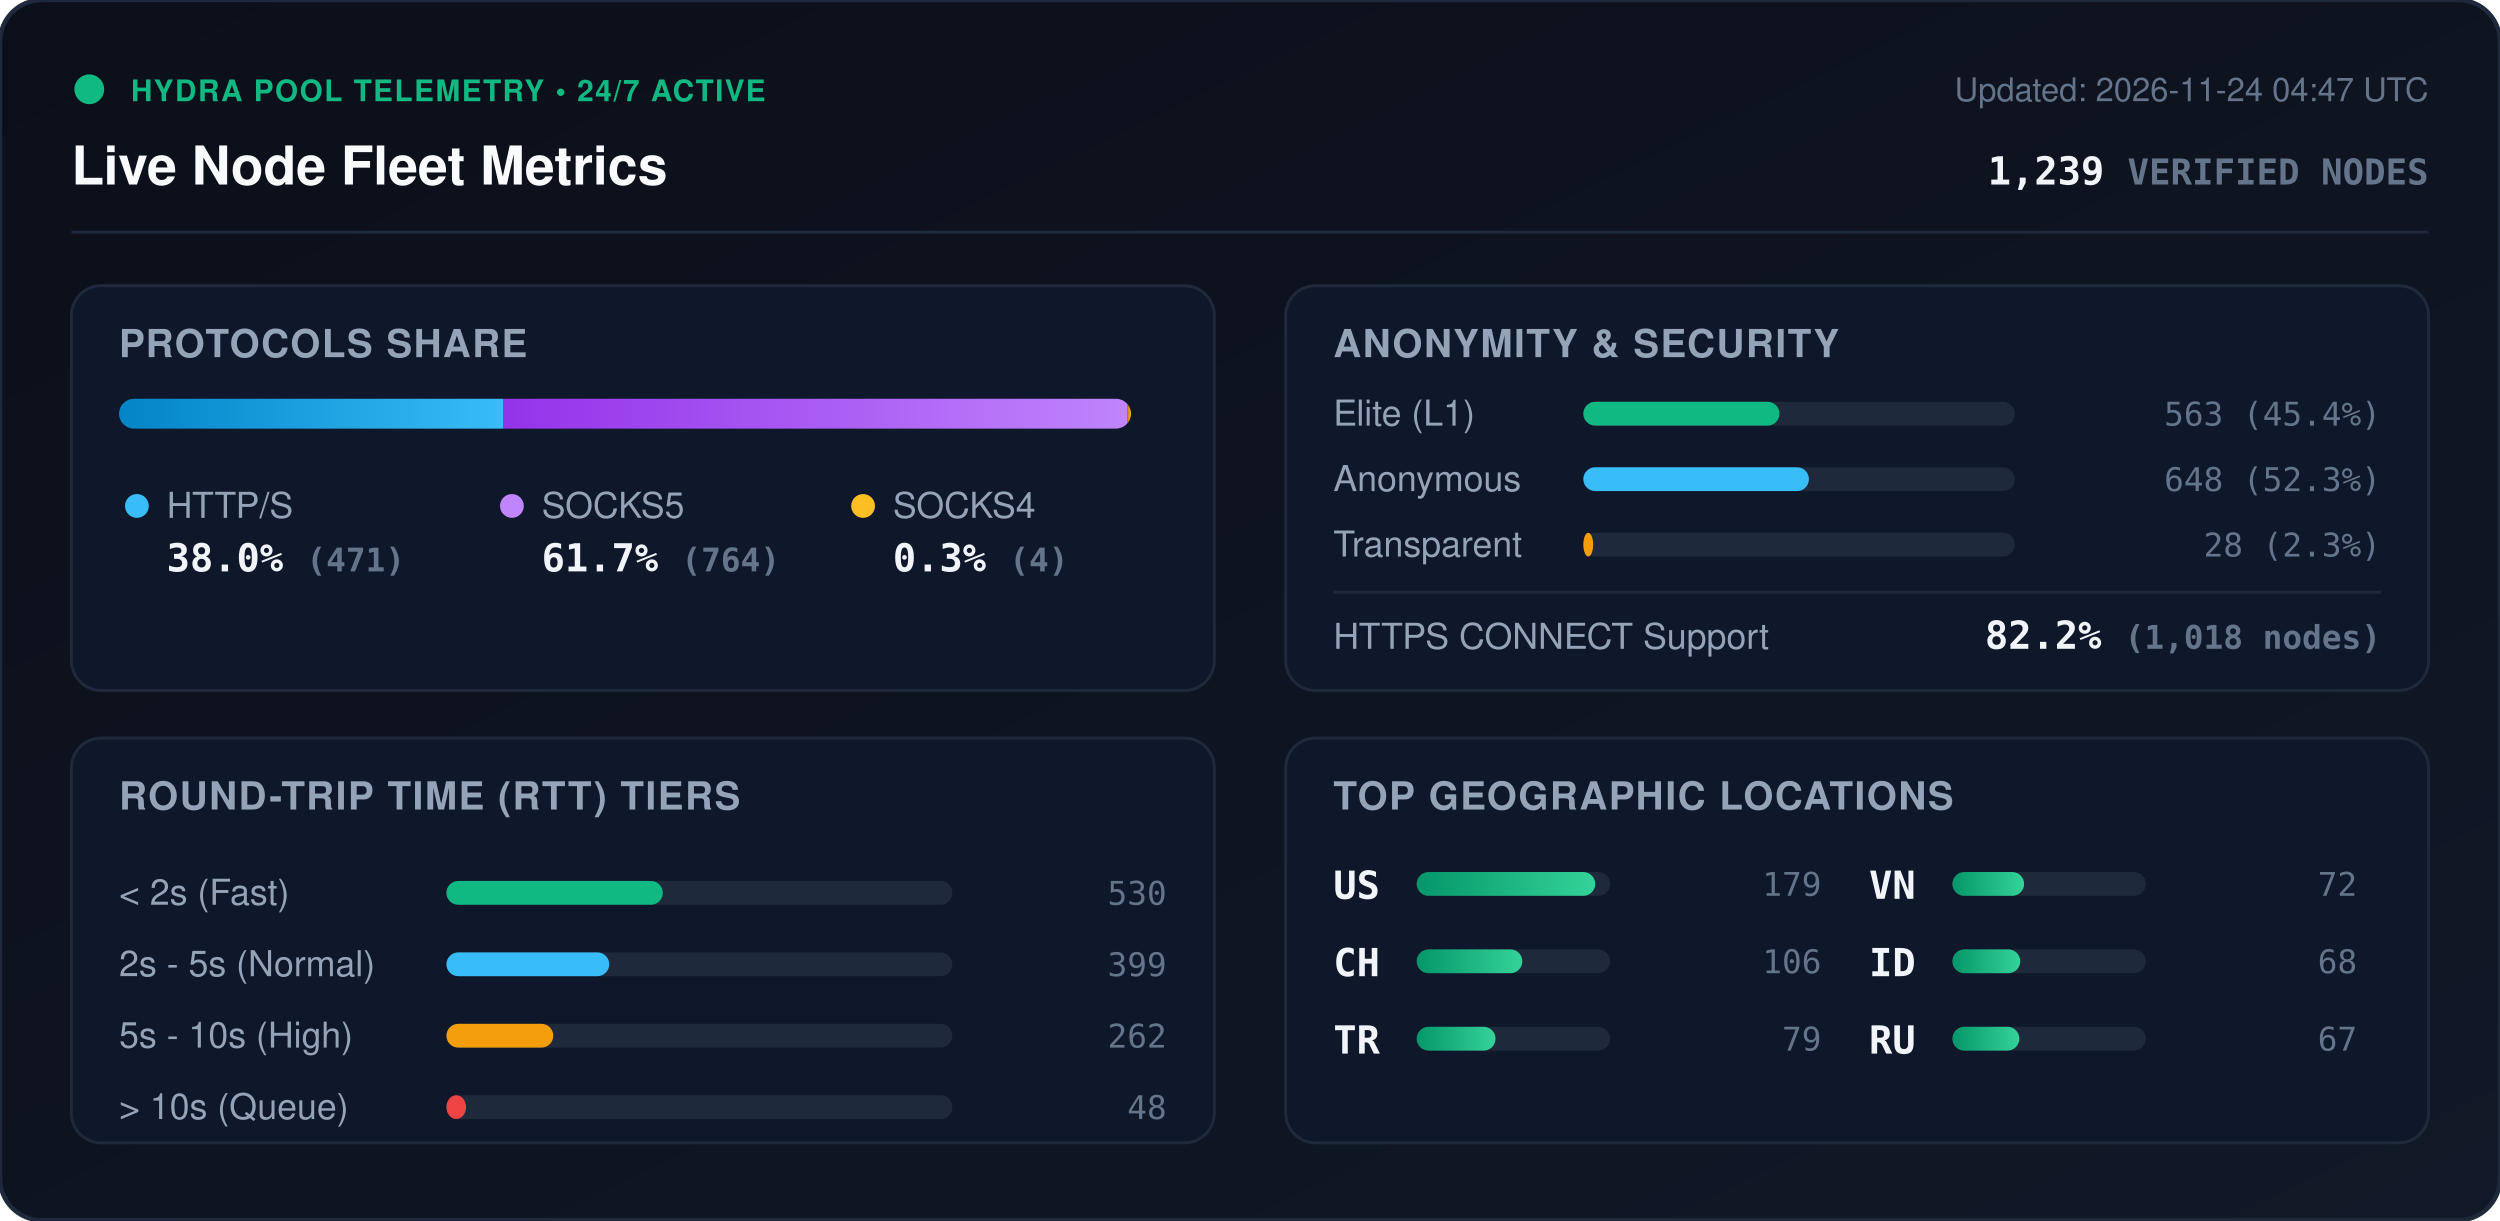
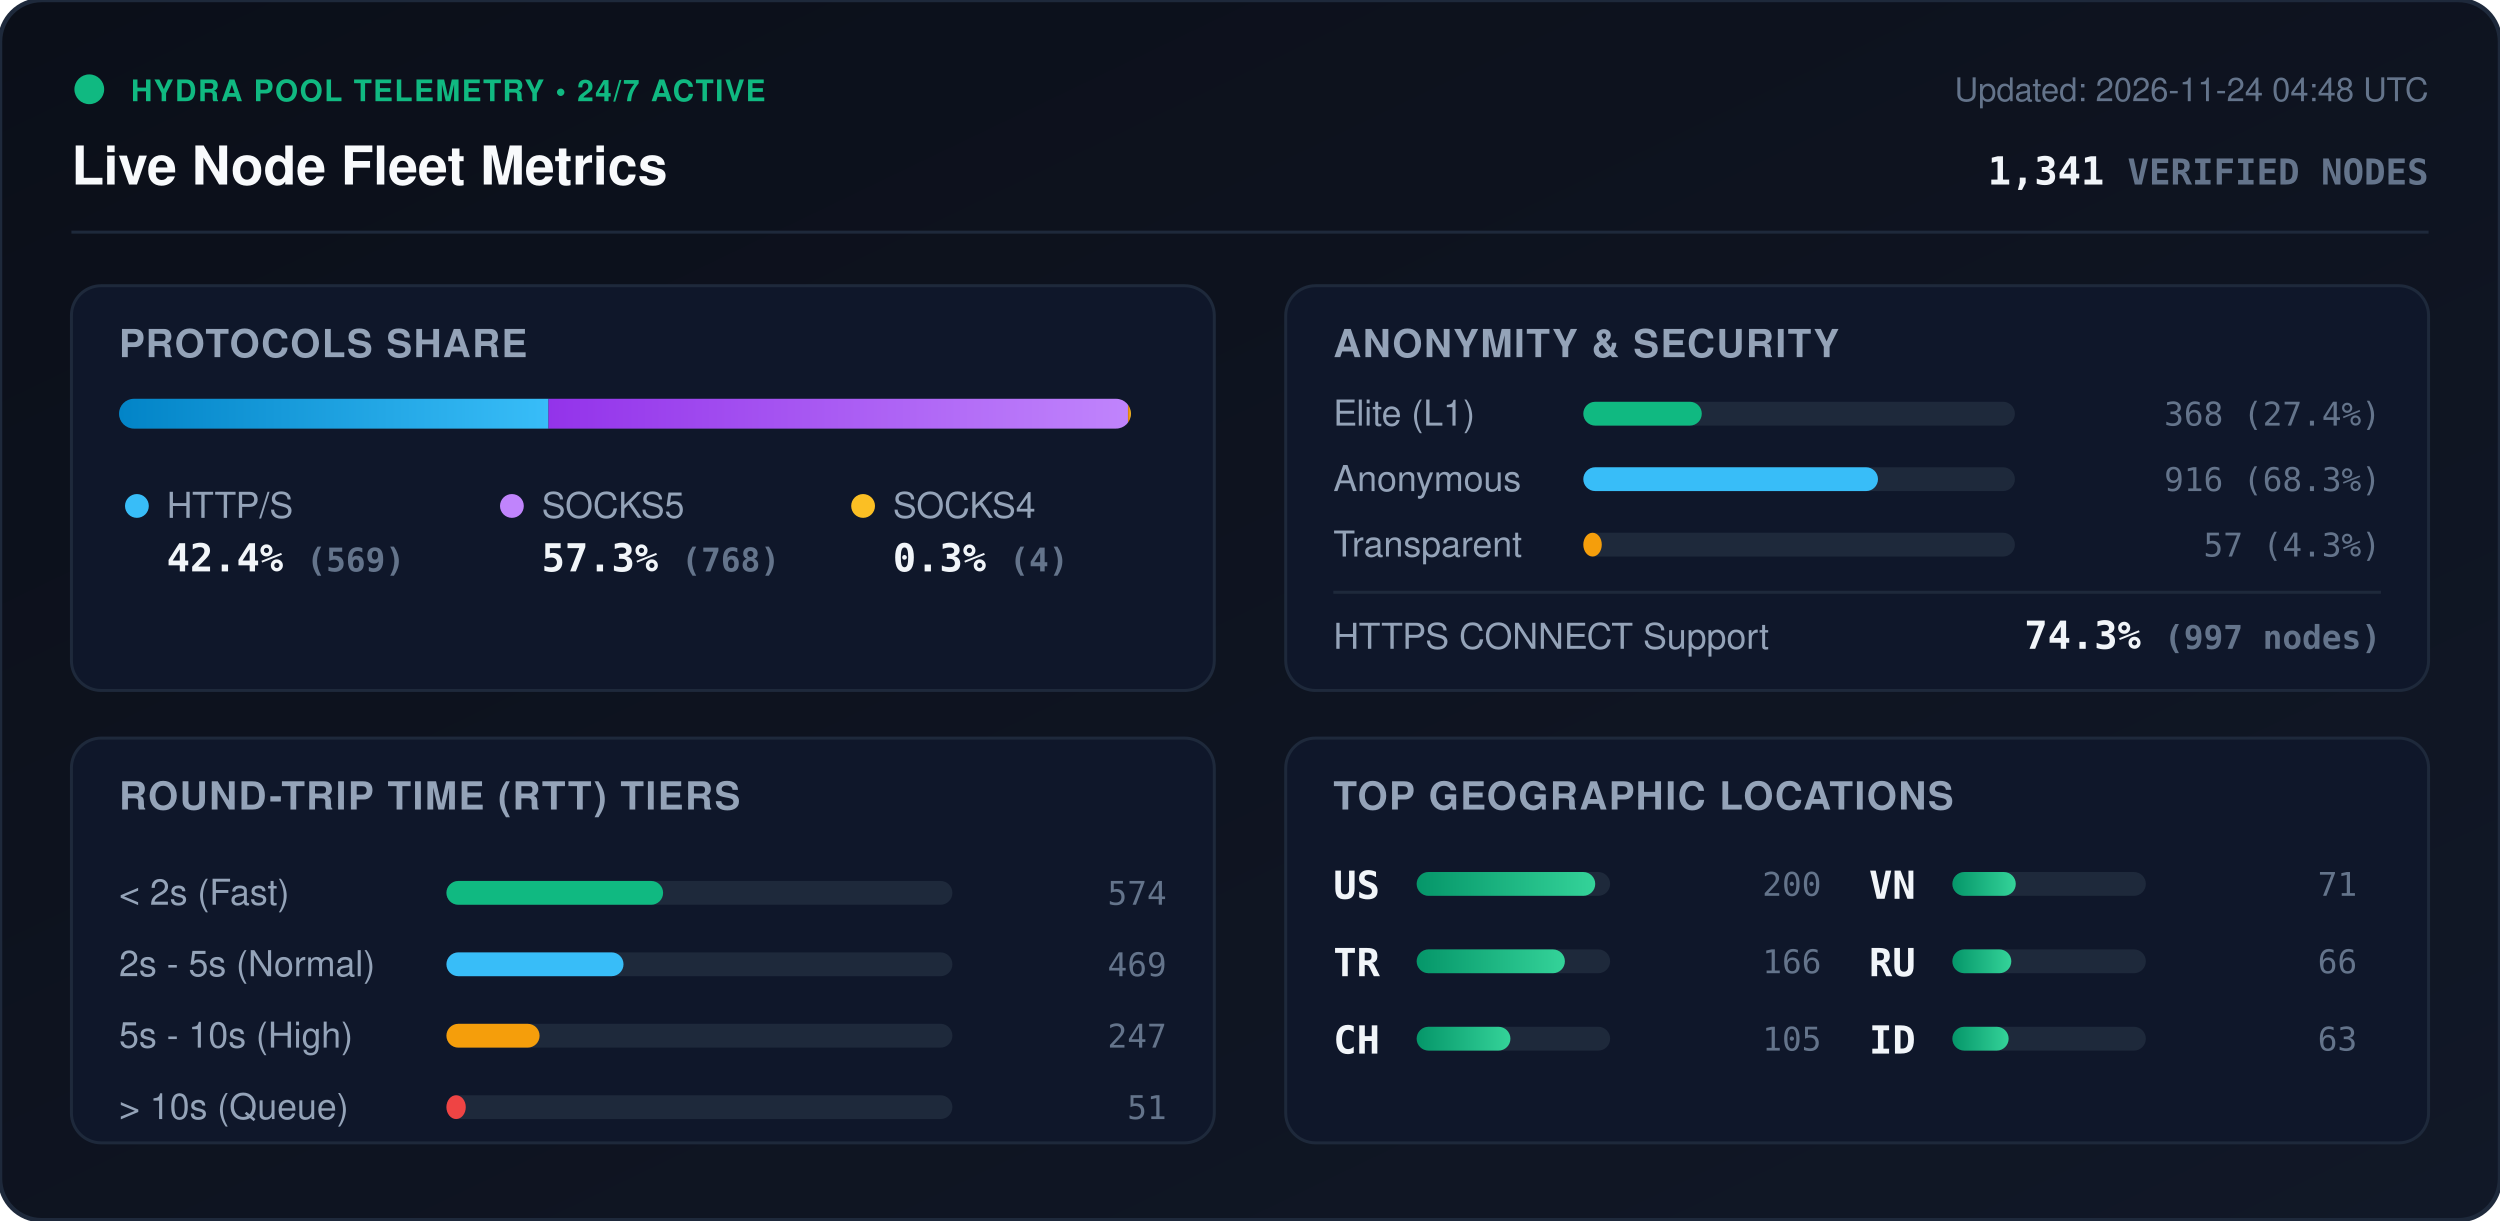
<svg xmlns="http://www.w3.org/2000/svg" viewBox="0 0 840 410" width="840" height="410" style="max-width: 100%; height: auto;">
  <defs>
    <linearGradient id="bg" x1="0%" y1="0%" x2="100%" y2="100%">
      <stop offset="0%" stop-color="#0b0f19" />
      <stop offset="100%" stop-color="#111827" />
    </linearGradient>
    <linearGradient id="bar-http" x1="0%" y1="0%" x2="100%" y2="0%">
      <stop offset="0%" stop-color="#0284c7" />
      <stop offset="100%" stop-color="#38bdf8" />
    </linearGradient>
    <linearGradient id="bar-socks5" x1="0%" y1="0%" x2="100%" y2="0%">
      <stop offset="0%" stop-color="#9333ea" />
      <stop offset="100%" stop-color="#c084fc" />
    </linearGradient>
    <linearGradient id="bar-socks4" x1="0%" y1="0%" x2="100%" y2="0%">
      <stop offset="0%" stop-color="#d97706" />
      <stop offset="100%" stop-color="#fbbf24" />
    </linearGradient>
    <linearGradient id="bar-green" x1="0%" y1="0%" x2="100%" y2="0%">
      <stop offset="0%" stop-color="#059669" />
      <stop offset="100%" stop-color="#34d399" />
    </linearGradient>
    <clipPath id="prog-track-clip">
      <rect width="340.0" height="10" rx="5" />
    </clipPath>
    <style>
      .title { font: 700 18px -apple-system, BlinkMacSystemFont, 'Segoe UI', Helvetica, Arial, sans-serif; fill: #f8fafc; }
      .sub { font: 500 11px -apple-system, BlinkMacSystemFont, 'Segoe UI', Helvetica, Arial, sans-serif; fill: #64748b; }
      .section-hdr { font: 600 13px -apple-system, BlinkMacSystemFont, 'Segoe UI', Helvetica, Arial, sans-serif; fill: #94a3b8; letter-spacing: 0.5px; }
      .metric-val { font: 700 13px -apple-system, BlinkMacSystemFont, 'Segoe UI', Helvetica, Arial, sans-serif; fill: #f1f5f9; }
      .metric-lbl { font: 500 12px -apple-system, BlinkMacSystemFont, 'Segoe UI', Helvetica, Arial, sans-serif; fill: #94a3b8; }
      .badge-txt { font: 700 10px -apple-system, BlinkMacSystemFont, 'Segoe UI', Helvetica, Arial, sans-serif; fill: #10b981; letter-spacing: 0.5px; }
      .mono { font-family: ui-monospace, SFMono-Regular, Menlo, Monaco, Consolas, monospace; }
      .pulse { animation: beacon 2s infinite ease-in-out; }
      @keyframes beacon { 0%, 100% { opacity: 1; } 50% { opacity: 0.35; } }
    </style>
  </defs>
  <rect width="840" height="410" rx="14" fill="url(#bg)" stroke="#1e293b" stroke-width="1.5" />
  <g transform="translate(24, 24)">
    <circle cx="6" cy="6" r="5" fill="#10b981" class="pulse" />
    <text x="20" y="10" class="badge-txt">HYDRA POOL TELEMETRY • 24/7 ACTIVE</text>
    <text x="0" y="38" class="title">Live Node Fleet Metrics</text>
-     <text x="792" y="10" text-anchor="end" class="sub">Updated: 2026-11-24 04:47 UTC</text>
-     <text x="792" y="38" text-anchor="end" class="metric-val mono" fill="#38bdf8">1,239 <tspan font-size="12" fill="#64748b">VERIFIED NODES</tspan>
+     <text x="792" y="10" text-anchor="end" class="sub">Updated: 2026-11-24 04:48 UTC</text>
+     <text x="792" y="38" text-anchor="end" class="metric-val mono" fill="#38bdf8">1,341 <tspan font-size="12" fill="#64748b">VERIFIED NODES</tspan>
    </text>
  </g>
  <line x1="24" y1="78" x2="816" y2="78" stroke="#1e293b" stroke-width="1" />
  <g transform="translate(24, 96)">
    <rect width="384" height="136" rx="10" fill="#0f172a" stroke="#1e293b" />
    <text x="16" y="24" class="section-hdr">PROTOCOLS SHARE</text>
    <g transform="translate(16, 38)">
      <rect width="340.0" height="10" rx="5" fill="#1e293b" />
      <g clip-path="url(#prog-track-clip)">
-         <rect x="0" width="129.2" height="10" fill="url(#bar-http)" />
-         <rect x="129.2" width="209.7" height="10" fill="url(#bar-socks5)" />
-         <rect x="338.9" width="1.1" height="10" fill="url(#bar-socks4)" />
+         <rect x="0" width="144.3" height="10" fill="url(#bar-http)" />
+         <rect x="144.3" width="194.7" height="10" fill="url(#bar-socks5)" />
+         <rect x="339.0" width="1.0" height="10" fill="url(#bar-socks4)" />
      </g>
    </g>
    <g transform="translate(16, 68)">
      <circle cx="6" cy="6" r="4" fill="#38bdf8" />
      <text x="16" y="10" class="metric-lbl">HTTP/S</text>
-       <text x="16" y="28" class="metric-val mono">38.0% <tspan font-size="11" fill="#64748b">(471)</tspan>
+       <text x="16" y="28" class="metric-val mono">42.4% <tspan font-size="11" fill="#64748b">(569)</tspan>
      </text>
      <circle cx="132" cy="6" r="4" fill="#c084fc" />
      <text x="142" y="10" class="metric-lbl">SOCKS5</text>
-       <text x="142" y="28" class="metric-val mono">61.7% <tspan font-size="11" fill="#64748b">(764)</tspan>
+       <text x="142" y="28" class="metric-val mono">57.3% <tspan font-size="11" fill="#64748b">(768)</tspan>
      </text>
      <circle cx="250" cy="6" r="4" fill="#fbbf24" />
      <text x="260" y="10" class="metric-lbl">SOCKS4</text>
      <text x="260" y="28" class="metric-val mono">0.3% <tspan font-size="11" fill="#64748b">(4)</tspan>
      </text>
    </g>
  </g>
  <g transform="translate(432, 96)">
    <rect width="384" height="136" rx="10" fill="#0f172a" stroke="#1e293b" />
    <text x="16" y="24" class="section-hdr">ANONYMITY &amp; SECURITY</text>
    <text x="16" y="47" class="metric-lbl">Elite (L1)</text>
    <rect x="100" y="39" width="145.0" height="8" rx="4" fill="#1e293b" />
-     <rect x="100" y="39" width="65.9" height="8" rx="4" fill="#10b981" />
-     <text x="368" y="47" text-anchor="end" class="mono sub" fill="#e2e8f0">563 (45.4%)</text>
+     <rect x="100" y="39" width="39.8" height="8" rx="4" fill="#10b981" />
+     <text x="368" y="47" text-anchor="end" class="mono sub" fill="#e2e8f0">368 (27.4%)</text>
    <text x="16" y="69" class="metric-lbl">Anonymous</text>
    <rect x="100" y="61" width="145.0" height="8" rx="4" fill="#1e293b" />
-     <rect x="100" y="61" width="75.8" height="8" rx="4" fill="#38bdf8" />
-     <text x="368" y="69" text-anchor="end" class="mono sub" fill="#e2e8f0">648 (52.3%)</text>
+     <rect x="100" y="61" width="99.0" height="8" rx="4" fill="#38bdf8" />
+     <text x="368" y="69" text-anchor="end" class="mono sub" fill="#e2e8f0">916 (68.3%)</text>
    <text x="16" y="91" class="metric-lbl">Transparent</text>
    <rect x="100" y="83" width="145.0" height="8" rx="4" fill="#1e293b" />
-     <rect x="100" y="83" width="3.3" height="8" rx="4" fill="#f59e0b" />
-     <text x="368" y="91" text-anchor="end" class="mono sub" fill="#e2e8f0">28 (2.3%)</text>
+     <rect x="100" y="83" width="6.2" height="8" rx="4" fill="#f59e0b" />
+     <text x="368" y="91" text-anchor="end" class="mono sub" fill="#e2e8f0">57 (4.3%)</text>
    <line x1="16" y1="103" x2="368" y2="103" stroke="#1e293b" stroke-width="1" />
    <text x="16" y="122" class="metric-lbl">HTTPS CONNECT Support</text>
-     <text x="368" y="122" text-anchor="end" class="metric-val mono" fill="#34d399">82.2% <tspan font-size="11" fill="#64748b">(1,018 nodes)</tspan>
+     <text x="368" y="122" text-anchor="end" class="metric-val mono" fill="#34d399">74.3% <tspan font-size="11" fill="#64748b">(997 nodes)</tspan>
    </text>
  </g>
  <g transform="translate(24, 248)">
    <rect width="384" height="136" rx="10" fill="#0f172a" stroke="#1e293b" />
    <text x="16" y="24" class="section-hdr">ROUND-TRIP TIME (RTT) TIERS</text>
    <g transform="translate(16, 42)">
      <text x="0" y="14" class="metric-lbl">&lt; 2s (Fast)</text>
      <rect x="110" y="6" width="170" height="8" rx="4" fill="#1e293b" />
-       <rect x="110" y="6" width="72.7" height="8" rx="4" fill="#10b981" />
-       <text x="352" y="14" text-anchor="end" class="mono sub">530</text>
+       <rect x="110" y="6" width="72.8" height="8" rx="4" fill="#10b981" />
+       <text x="352" y="14" text-anchor="end" class="mono sub">574</text>
      <text x="0" y="38" class="metric-lbl">2s - 5s (Normal)</text>
      <rect x="110" y="30" width="170" height="8" rx="4" fill="#1e293b" />
-       <rect x="110" y="30" width="54.7" height="8" rx="4" fill="#38bdf8" />
-       <text x="352" y="38" text-anchor="end" class="mono sub">399</text>
+       <rect x="110" y="30" width="59.5" height="8" rx="4" fill="#38bdf8" />
+       <text x="352" y="38" text-anchor="end" class="mono sub">469</text>
      <text x="0" y="62" class="metric-lbl">5s - 10s (High)</text>
      <rect x="110" y="54" width="170" height="8" rx="4" fill="#1e293b" />
-       <rect x="110" y="54" width="35.9" height="8" rx="4" fill="#f59e0b" />
-       <text x="352" y="62" text-anchor="end" class="mono sub">262</text>
+       <rect x="110" y="54" width="31.3" height="8" rx="4" fill="#f59e0b" />
+       <text x="352" y="62" text-anchor="end" class="mono sub">247</text>
      <text x="0" y="86" class="metric-lbl">&gt; 10s (Queue)</text>
      <rect x="110" y="78" width="170" height="8" rx="4" fill="#1e293b" />
-       <rect x="110" y="78" width="6.6" height="8" rx="4" fill="#ef4444" />
-       <text x="352" y="86" text-anchor="end" class="mono sub">48</text>
+       <rect x="110" y="78" width="6.5" height="8" rx="4" fill="#ef4444" />
+       <text x="352" y="86" text-anchor="end" class="mono sub">51</text>
    </g>
  </g>
  <g transform="translate(432, 248)">
    <rect width="384" height="136" rx="10" fill="#0f172a" stroke="#1e293b" />
    <text x="16" y="24" class="section-hdr">TOP GEOGRAPHIC LOCATIONS</text>
    <g transform="translate(16, 42)">
      <g transform="translate(0, 0)">
        <text x="0" y="12" class="mono metric-val" font-size="12">US</text>
        <rect x="28" y="3" width="65" height="8" rx="4" fill="#1e293b" />
        <rect x="28" y="3" width="60.0" height="8" rx="4" fill="url(#bar-green)" />
-         <text x="164" y="11" text-anchor="end" class="mono sub">179</text>
+         <text x="164" y="11" text-anchor="end" class="mono sub">200</text>
      </g>
      <g transform="translate(0, 26)">
+         <text x="0" y="12" class="mono metric-val" font-size="12">TR</text>
+         <rect x="28" y="3" width="65" height="8" rx="4" fill="#1e293b" />
+         <rect x="28" y="3" width="49.8" height="8" rx="4" fill="url(#bar-green)" />
+         <text x="164" y="11" text-anchor="end" class="mono sub">166</text>
+       </g>
+       <g transform="translate(0, 52)">
        <text x="0" y="12" class="mono metric-val" font-size="12">CH</text>
        <rect x="28" y="3" width="65" height="8" rx="4" fill="#1e293b" />
-         <rect x="28" y="3" width="35.5" height="8" rx="4" fill="url(#bar-green)" />
-         <text x="164" y="11" text-anchor="end" class="mono sub">106</text>
-       </g>
-       <g transform="translate(0, 52)">
-         <text x="0" y="12" class="mono metric-val" font-size="12">TR</text>
-         <rect x="28" y="3" width="65" height="8" rx="4" fill="#1e293b" />
-         <rect x="28" y="3" width="26.5" height="8" rx="4" fill="url(#bar-green)" />
-         <text x="164" y="11" text-anchor="end" class="mono sub">79</text>
+         <rect x="28" y="3" width="31.5" height="8" rx="4" fill="url(#bar-green)" />
+         <text x="164" y="11" text-anchor="end" class="mono sub">105</text>
      </g>
      <g transform="translate(180, 0)">
        <text x="0" y="12" class="mono metric-val" font-size="12">VN</text>
        <rect x="28" y="3" width="65" height="8" rx="4" fill="#1e293b" />
-         <rect x="28" y="3" width="24.1" height="8" rx="4" fill="url(#bar-green)" />
-         <text x="164" y="11" text-anchor="end" class="mono sub">72</text>
+         <rect x="28" y="3" width="21.3" height="8" rx="4" fill="url(#bar-green)" />
+         <text x="164" y="11" text-anchor="end" class="mono sub">71</text>
      </g>
      <g transform="translate(180, 26)">
+         <text x="0" y="12" class="mono metric-val" font-size="12">RU</text>
+         <rect x="28" y="3" width="65" height="8" rx="4" fill="#1e293b" />
+         <rect x="28" y="3" width="19.8" height="8" rx="4" fill="url(#bar-green)" />
+         <text x="164" y="11" text-anchor="end" class="mono sub">66</text>
+       </g>
+       <g transform="translate(180, 52)">
        <text x="0" y="12" class="mono metric-val" font-size="12">ID</text>
        <rect x="28" y="3" width="65" height="8" rx="4" fill="#1e293b" />
-         <rect x="28" y="3" width="22.8" height="8" rx="4" fill="url(#bar-green)" />
-         <text x="164" y="11" text-anchor="end" class="mono sub">68</text>
-       </g>
-       <g transform="translate(180, 52)">
-         <text x="0" y="12" class="mono metric-val" font-size="12">RU</text>
-         <rect x="28" y="3" width="65" height="8" rx="4" fill="#1e293b" />
-         <rect x="28" y="3" width="22.5" height="8" rx="4" fill="url(#bar-green)" />
-         <text x="164" y="11" text-anchor="end" class="mono sub">67</text>
+         <rect x="28" y="3" width="18.9" height="8" rx="4" fill="url(#bar-green)" />
+         <text x="164" y="11" text-anchor="end" class="mono sub">63</text>
      </g>
    </g>
  </g>
</svg>
